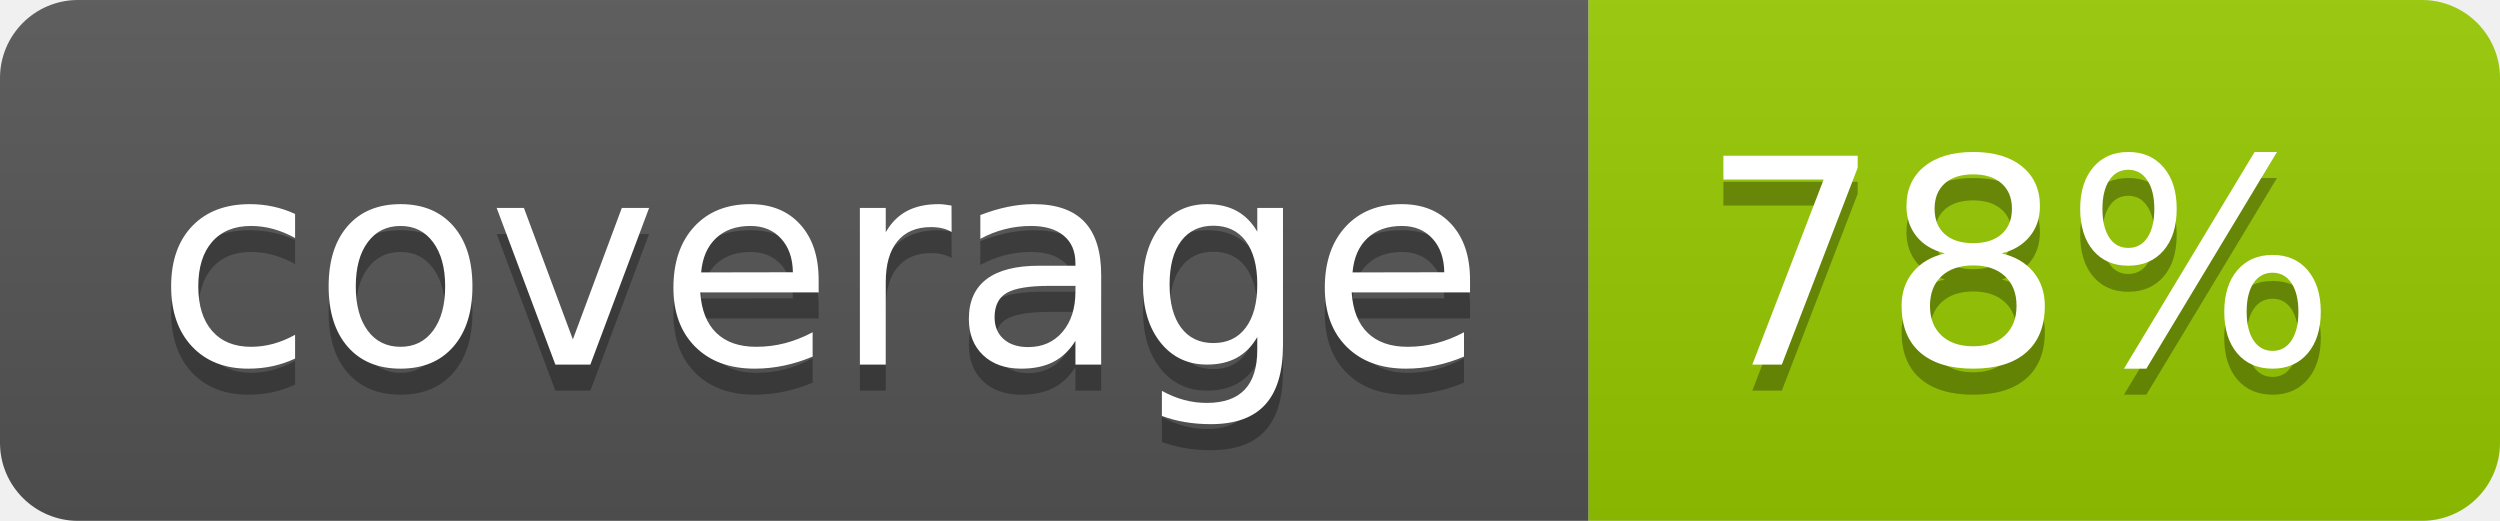
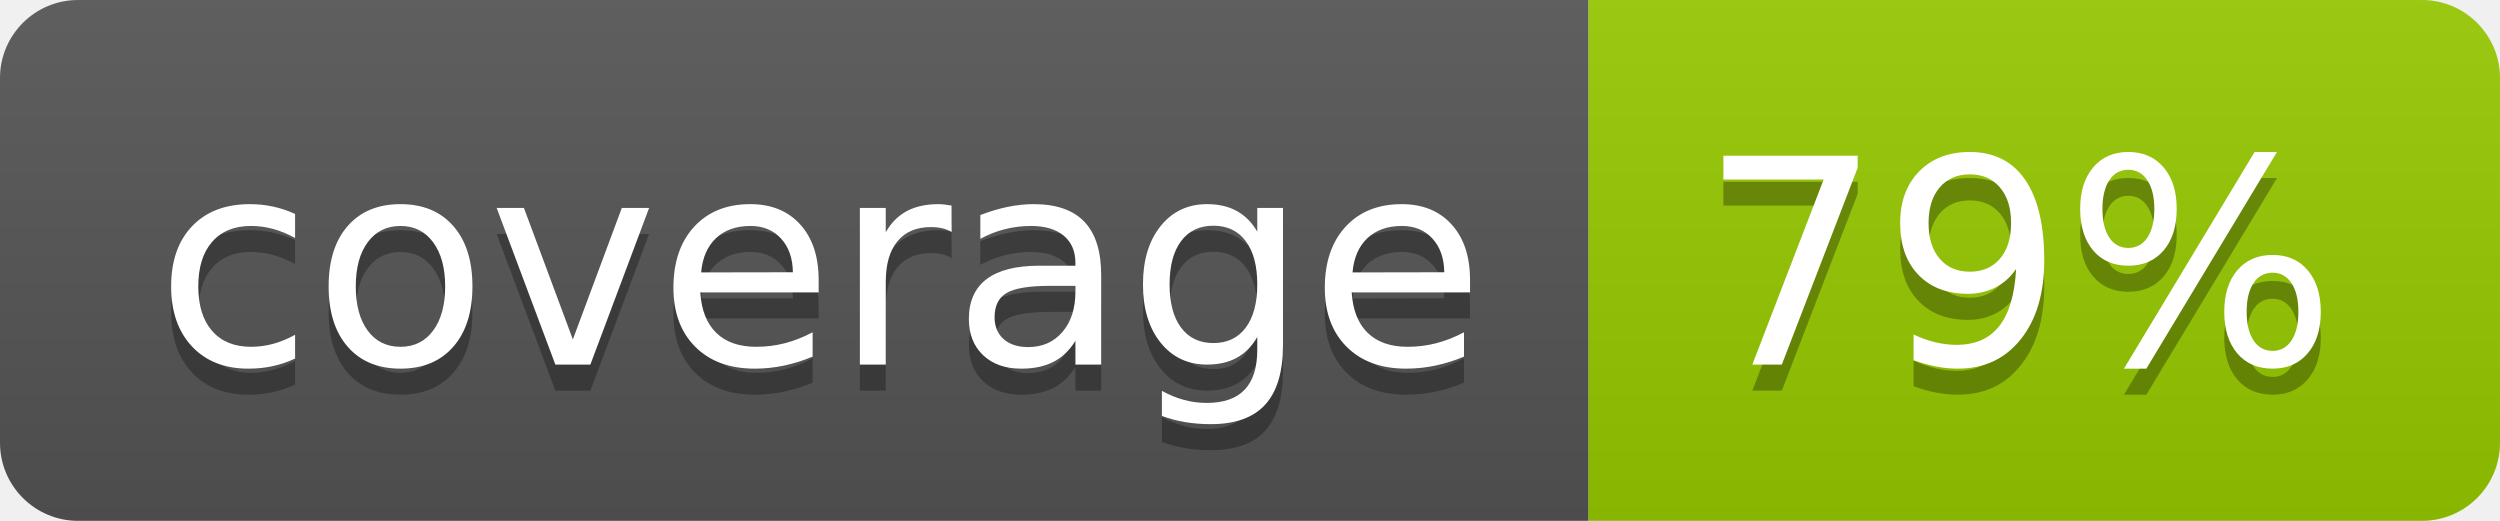
- <svg xmlns="http://www.w3.org/2000/svg" width="96" height="20" role="img" aria-label="coverage: 78%">
+ <svg xmlns="http://www.w3.org/2000/svg" width="96" height="20" role="img" aria-label="coverage: 79%">
  <linearGradient id="s" x2="0" y2="100%">
    <stop offset="0" stop-color="#bbb" stop-opacity=".1" />
    <stop offset="1" stop-opacity=".1" />
  </linearGradient>
  <clipPath id="r">
    <rect width="96" height="20" rx="3" fill="#fff" />
  </clipPath>
  <g clip-path="url(#r)">
    <rect width="61" height="20" fill="#555" />
    <rect x="61" width="35" height="20" fill="#97ca00" />
    <rect width="96" height="20" fill="url(#s)" />
  </g>
  <g fill="#fff" text-anchor="middle" font-family="Verdana,Geneva,DejaVu Sans,sans-serif" text-rendering="geometricPrecision" font-size="110">
    <text aria-hidden="true" x="315" y="150" fill="#010101" fill-opacity=".3" transform="scale(.1)" textLength="510">coverage</text>
    <text x="315" y="140" transform="scale(.1)" fill="#fff" textLength="510">coverage</text>
-     <text aria-hidden="true" x="775" y="150" fill="#010101" fill-opacity=".3" transform="scale(.1)" textLength="250">78%</text>
-     <text x="775" y="140" transform="scale(.1)" fill="#fff" textLength="250">78%</text>
+     <text aria-hidden="true" x="775" y="150" fill="#010101" fill-opacity=".3" transform="scale(.1)" textLength="250">79%</text>
+     <text x="775" y="140" transform="scale(.1)" fill="#fff" textLength="250">79%</text>
  </g>
</svg>
